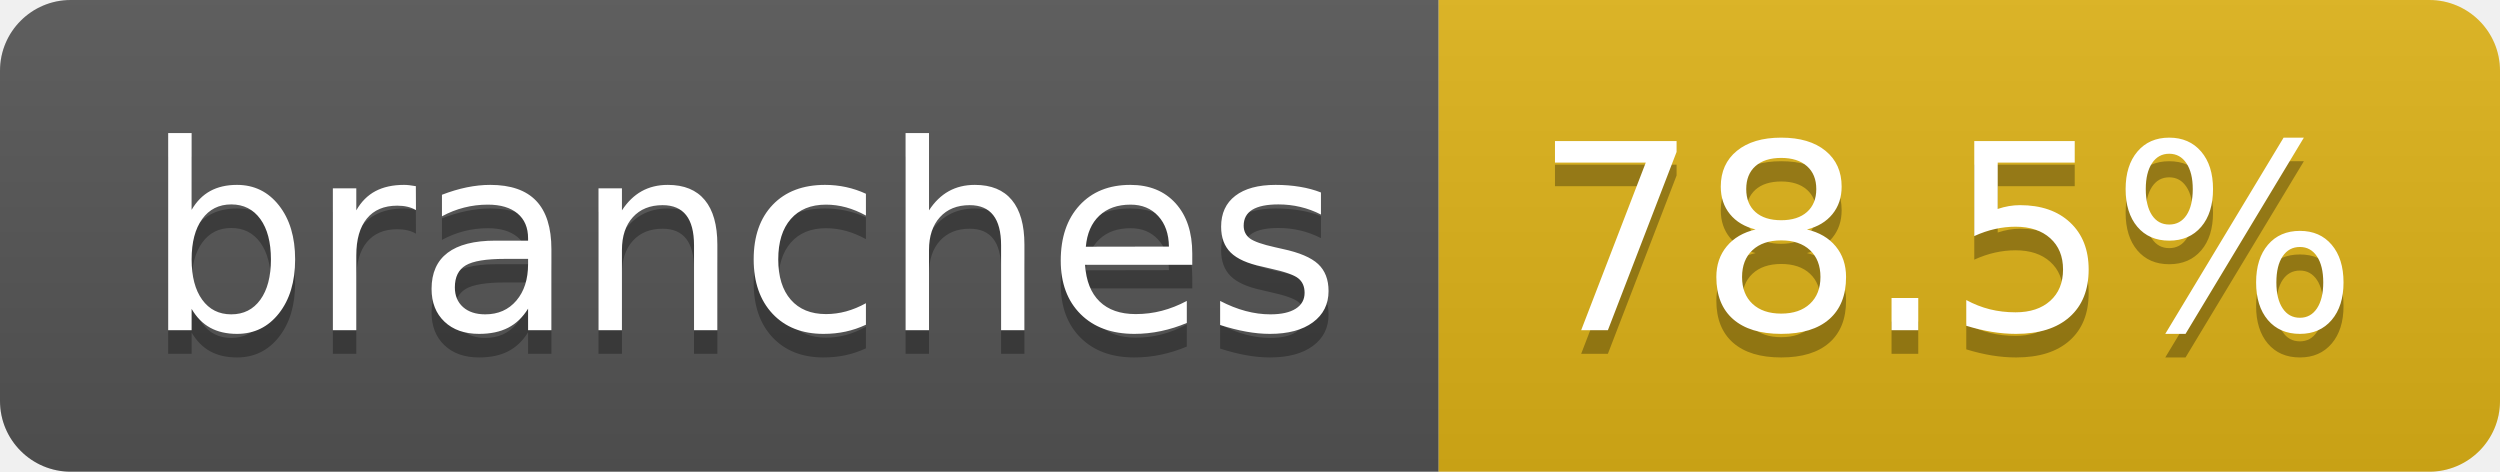
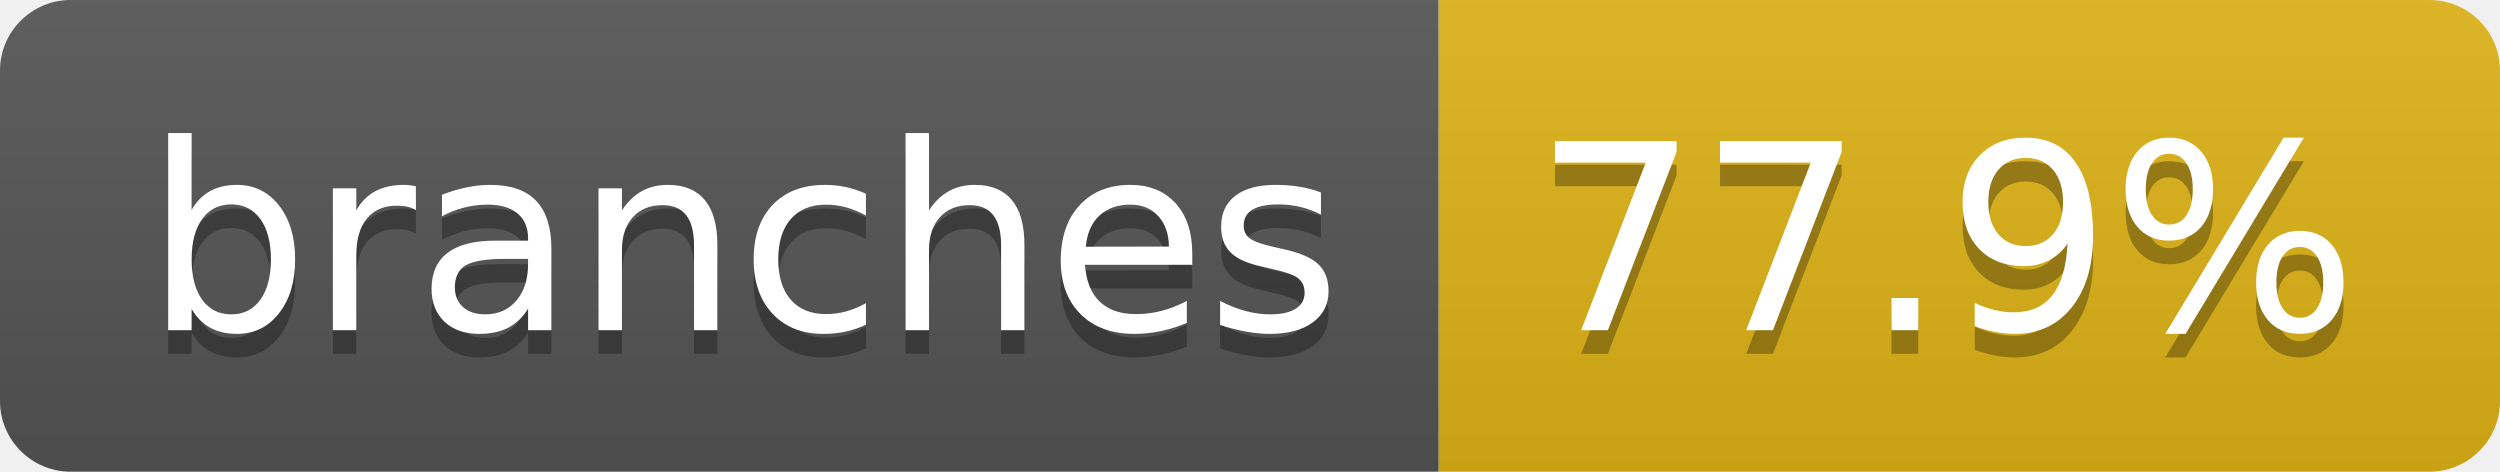
- <svg xmlns="http://www.w3.org/2000/svg" width="106" height="20" role="img" aria-label="branches: 78.5%">
+ <svg xmlns="http://www.w3.org/2000/svg" width="106" height="20" role="img" aria-label="branches: 77.9%">
  <linearGradient id="s" x2="0" y2="100%">
    <stop offset="0" stop-color="#bbb" stop-opacity=".1" />
    <stop offset="1" stop-opacity=".1" />
  </linearGradient>
  <clipPath id="r">
    <rect width="106" height="20" rx="3" fill="#fff" />
  </clipPath>
  <g clip-path="url(#r)">
    <rect width="61" height="20" fill="#555" />
    <rect x="61" width="45" height="20" fill="#dfb317" />
    <rect width="106" height="20" fill="url(#s)" />
  </g>
  <g fill="#fff" text-anchor="middle" font-family="Verdana,Geneva,DejaVu Sans,sans-serif" text-rendering="geometricPrecision" font-size="110">
    <text aria-hidden="true" x="315" y="150" fill="#010101" fill-opacity=".3" transform="scale(.1)" textLength="507">branches</text>
    <text x="315" y="140" transform="scale(.1)" fill="#fff" textLength="507">branches</text>
-     <text aria-hidden="true" x="825" y="150" fill="#010101" fill-opacity=".3" transform="scale(.1)" textLength="350">78.5%</text>
-     <text x="825" y="140" transform="scale(.1)" fill="#fff" textLength="350">78.5%</text>
+     <text aria-hidden="true" x="825" y="150" fill="#010101" fill-opacity=".3" transform="scale(.1)" textLength="350">77.9%</text>
+     <text x="825" y="140" transform="scale(.1)" fill="#fff" textLength="350">77.9%</text>
  </g>
</svg>
